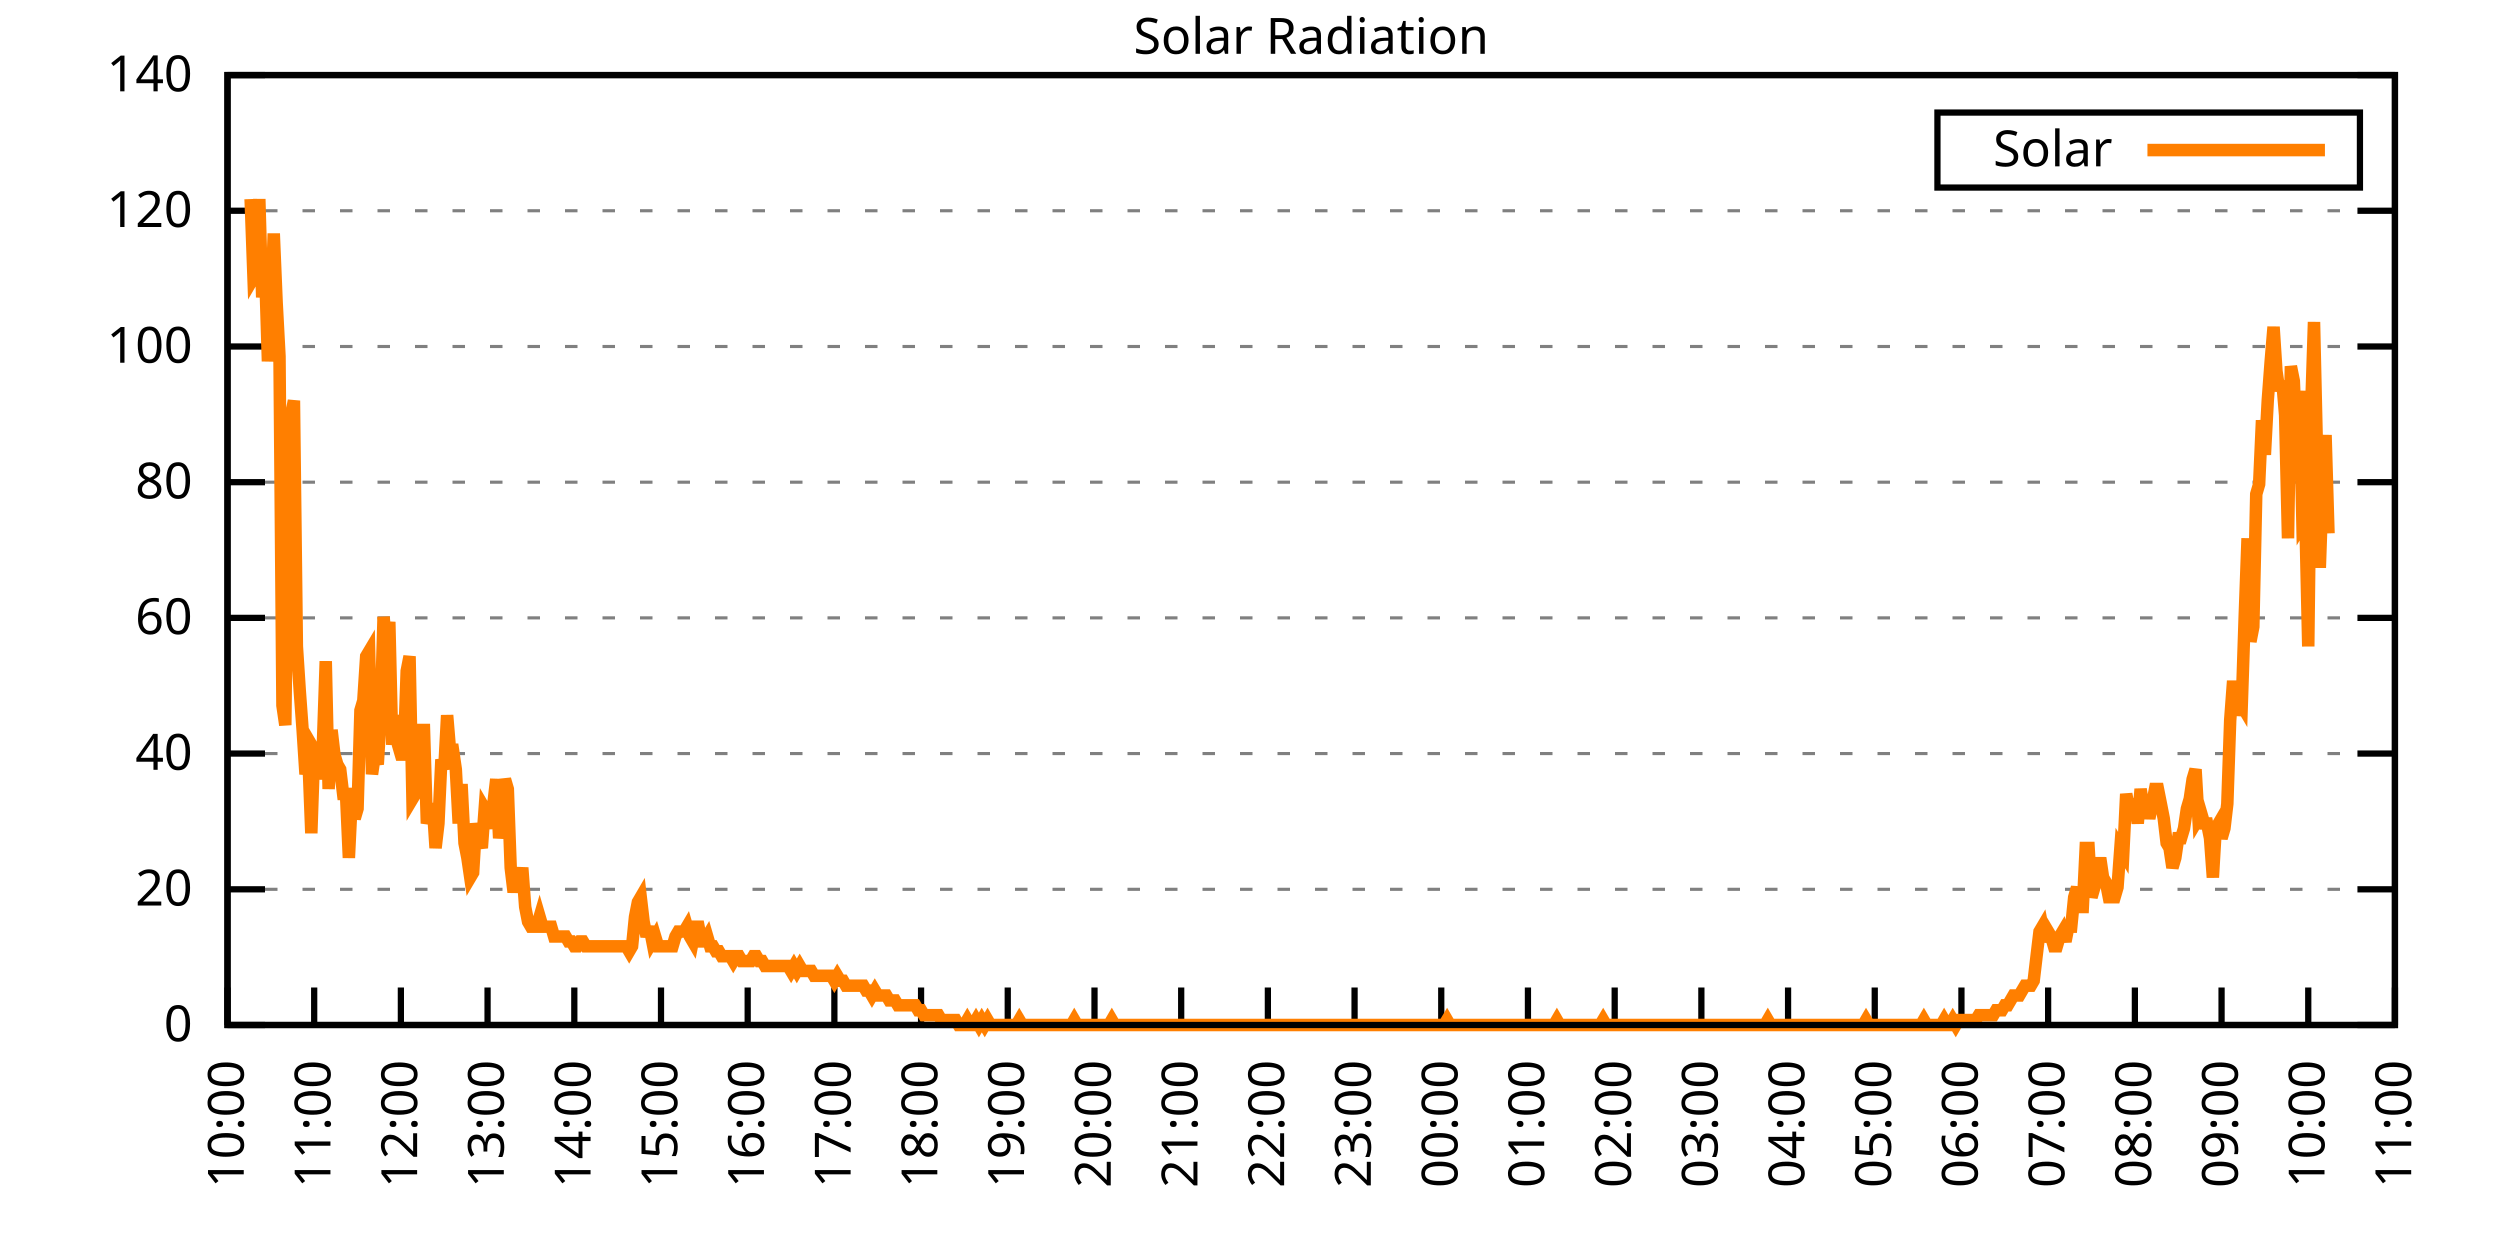
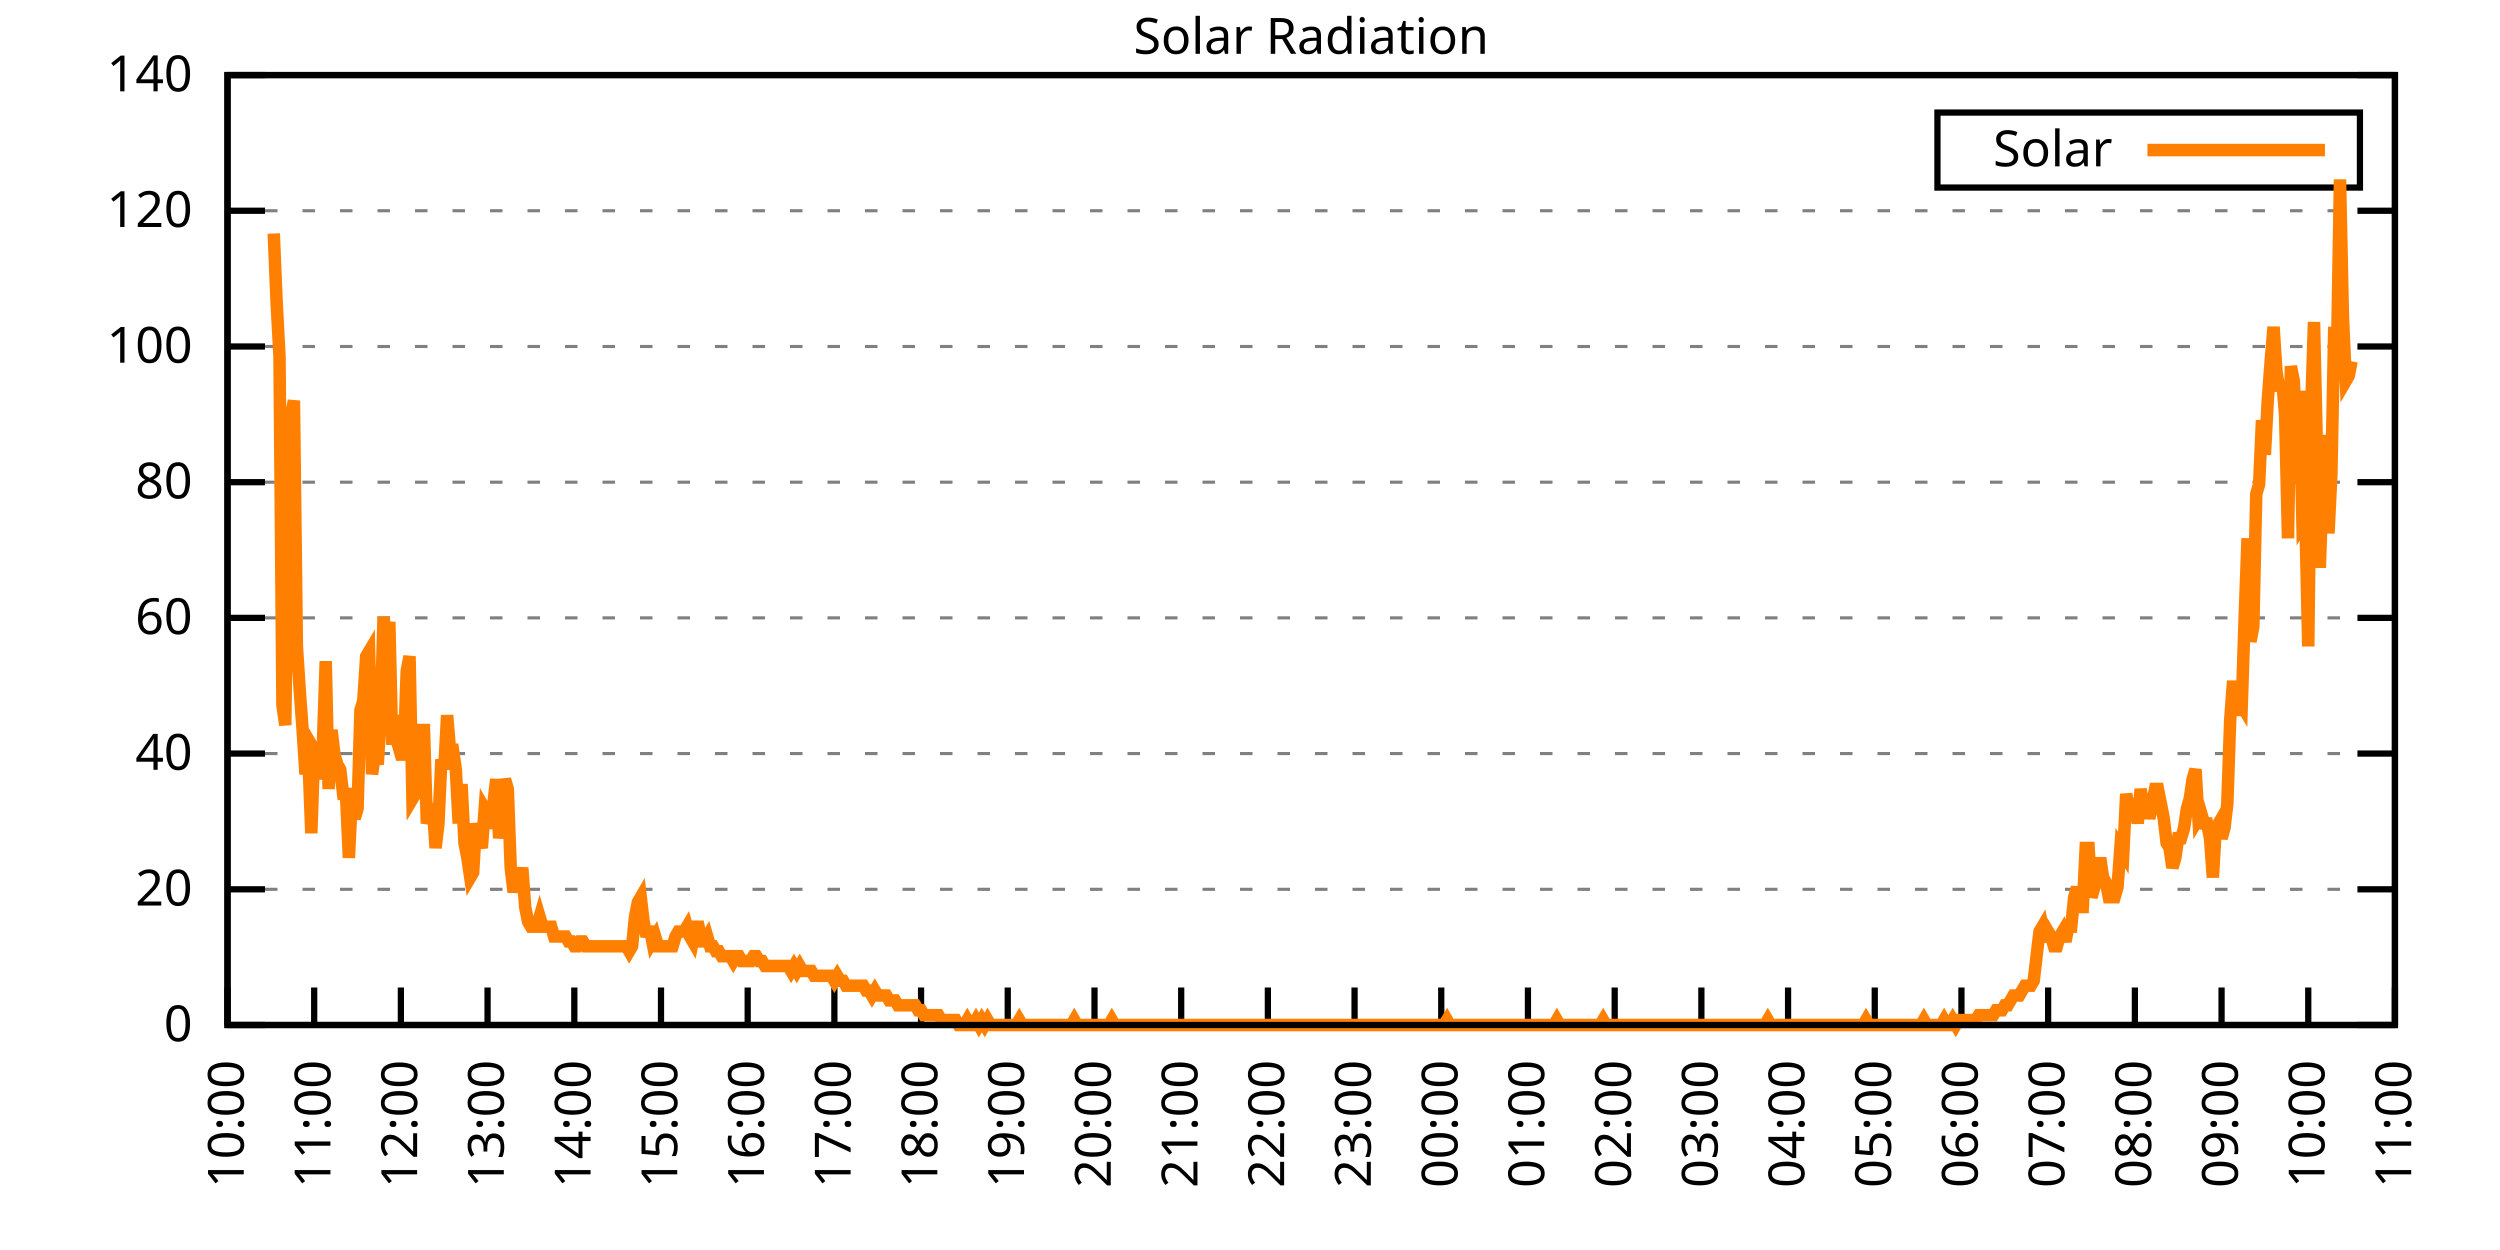
<svg xmlns="http://www.w3.org/2000/svg" xmlns:xlink="http://www.w3.org/1999/xlink" width="400" height="200" viewBox="0 0 400 200">
  <g id="gnuplot_canvas">
    <rect x="0" y="0" width="400" height="200" fill="none" />
    <defs>
      <circle id="gpDot" r="0.5" stroke-width="0.5" stroke="currentColor" />
      <path id="gpPt0" stroke-width="0.333" stroke="currentColor" d="M-1,0 h2 M0,-1 v2" />
      <path id="gpPt1" stroke-width="0.333" stroke="currentColor" d="M-1,-1 L1,1 M1,-1 L-1,1" />
      <path id="gpPt2" stroke-width="0.333" stroke="currentColor" d="M-1,0 L1,0 M0,-1 L0,1 M-1,-1 L1,1 M-1,1 L1,-1" />
      <rect id="gpPt3" stroke-width="0.333" stroke="currentColor" x="-1" y="-1" width="2" height="2" />
      <rect id="gpPt4" stroke-width="0.333" stroke="currentColor" fill="currentColor" x="-1" y="-1" width="2" height="2" />
      <circle id="gpPt5" stroke-width="0.333" stroke="currentColor" cx="0" cy="0" r="1" />
      <use xlink:href="#gpPt5" id="gpPt6" fill="currentColor" stroke="none" />
      <path id="gpPt7" stroke-width="0.333" stroke="currentColor" d="M0,-1.33 L-1.33,0.67 L1.33,0.67 z" />
      <use xlink:href="#gpPt7" id="gpPt8" fill="currentColor" stroke="none" />
      <use xlink:href="#gpPt7" id="gpPt9" stroke="currentColor" transform="rotate(180)" />
      <use xlink:href="#gpPt9" id="gpPt10" fill="currentColor" stroke="none" />
      <use xlink:href="#gpPt3" id="gpPt11" stroke="currentColor" transform="rotate(45)" />
      <use xlink:href="#gpPt11" id="gpPt12" fill="currentColor" stroke="none" />
      <path id="gpPt13" stroke-width="0.333" stroke="currentColor" d="M0,1.330 L1.265,0.411 L0.782,-1.067 L-0.782,-1.076 L-1.265,0.411 z" />
      <use xlink:href="#gpPt13" id="gpPt14" fill="currentColor" stroke="none" />
      <filter id="textbox" filterUnits="objectBoundingBox" x="0" y="0" height="1" width="1">
        <feFlood flood-color="white" flood-opacity="1" result="bgnd" />
        <feComposite in="SourceGraphic" in2="bgnd" operator="atop" />
      </filter>
      <filter id="greybox" filterUnits="objectBoundingBox" x="0" y="0" height="1" width="1">
        <feFlood flood-color="lightgrey" flood-opacity="1" result="grey" />
        <feComposite in="SourceGraphic" in2="grey" operator="atop" />
      </filter>
    </defs>
    <g fill="none" color="white" stroke="currentColor" stroke-width="1.00" stroke-linecap="butt" stroke-linejoin="miter">
</g>
    <g fill="none" color="black" stroke="currentColor" stroke-width="1.00" stroke-linecap="butt" stroke-linejoin="miter">
      <g stroke="none" shape-rendering="crispEdges">
        <polygon fill="rgb(255, 255, 255)" points="36.40,164.00 383.18,164.00 383.18,12.02 36.40,12.02 " />
      </g>
    </g>
    <g fill="none" color="black" stroke="currentColor" stroke-width="1.00" stroke-linecap="butt" stroke-linejoin="miter">
</g>
    <g fill="none" color="black" stroke="black" stroke-width="0.50" stroke-linecap="butt" stroke-linejoin="miter">
</g>
    <g fill="none" color="gray" stroke="currentColor" stroke-width="0.50" stroke-linecap="butt" stroke-linejoin="miter">
      <path stroke="gray" stroke-dasharray="2,4" class="gridline" d="M36.40,164.00 L383.19,164.00  " />
    </g>
    <g fill="none" color="gray" stroke="gray" stroke-width="1.00" stroke-linecap="butt" stroke-linejoin="miter">
</g>
    <g fill="none" color="black" stroke="currentColor" stroke-width="1.00" stroke-linecap="butt" stroke-linejoin="miter">
      <path stroke="black" d="M36.40,164.00 L42.40,164.00 M383.19,164.00 L377.19,164.00  " />
      <g transform="translate(30.80,166.60)" stroke="none" fill="black" font-family="Sans" font-size="8.00" text-anchor="end">
        <text>
          <tspan font-family="Sans"> 0</tspan>
        </text>
      </g>
    </g>
    <g fill="none" color="black" stroke="currentColor" stroke-width="1.00" stroke-linecap="butt" stroke-linejoin="miter">
</g>
    <g fill="none" color="black" stroke="black" stroke-width="0.50" stroke-linecap="butt" stroke-linejoin="miter">
</g>
    <g fill="none" color="gray" stroke="currentColor" stroke-width="0.50" stroke-linecap="butt" stroke-linejoin="miter">
      <path stroke="gray" stroke-dasharray="2,4" class="gridline" d="M36.40,142.29 L383.19,142.29  " />
    </g>
    <g fill="none" color="gray" stroke="gray" stroke-width="1.00" stroke-linecap="butt" stroke-linejoin="miter">
</g>
    <g fill="none" color="black" stroke="currentColor" stroke-width="1.00" stroke-linecap="butt" stroke-linejoin="miter">
      <path stroke="black" d="M36.40,142.29 L42.40,142.29 M383.19,142.29 L377.19,142.29  " />
      <g transform="translate(30.80,144.89)" stroke="none" fill="black" font-family="Sans" font-size="8.00" text-anchor="end">
        <text>
          <tspan font-family="Sans"> 20</tspan>
        </text>
      </g>
    </g>
    <g fill="none" color="black" stroke="currentColor" stroke-width="1.00" stroke-linecap="butt" stroke-linejoin="miter">
</g>
    <g fill="none" color="black" stroke="black" stroke-width="0.50" stroke-linecap="butt" stroke-linejoin="miter">
</g>
    <g fill="none" color="gray" stroke="currentColor" stroke-width="0.50" stroke-linecap="butt" stroke-linejoin="miter">
      <path stroke="gray" stroke-dasharray="2,4" class="gridline" d="M36.40,120.57 L383.19,120.57  " />
    </g>
    <g fill="none" color="gray" stroke="gray" stroke-width="1.00" stroke-linecap="butt" stroke-linejoin="miter">
</g>
    <g fill="none" color="black" stroke="currentColor" stroke-width="1.00" stroke-linecap="butt" stroke-linejoin="miter">
      <path stroke="black" d="M36.40,120.57 L42.40,120.57 M383.19,120.57 L377.19,120.57  " />
      <g transform="translate(30.80,123.17)" stroke="none" fill="black" font-family="Sans" font-size="8.00" text-anchor="end">
        <text>
          <tspan font-family="Sans"> 40</tspan>
        </text>
      </g>
    </g>
    <g fill="none" color="black" stroke="currentColor" stroke-width="1.00" stroke-linecap="butt" stroke-linejoin="miter">
</g>
    <g fill="none" color="black" stroke="black" stroke-width="0.50" stroke-linecap="butt" stroke-linejoin="miter">
</g>
    <g fill="none" color="gray" stroke="currentColor" stroke-width="0.50" stroke-linecap="butt" stroke-linejoin="miter">
      <path stroke="gray" stroke-dasharray="2,4" class="gridline" d="M36.40,98.86 L383.19,98.86  " />
    </g>
    <g fill="none" color="gray" stroke="gray" stroke-width="1.00" stroke-linecap="butt" stroke-linejoin="miter">
</g>
    <g fill="none" color="black" stroke="currentColor" stroke-width="1.00" stroke-linecap="butt" stroke-linejoin="miter">
      <path stroke="black" d="M36.40,98.86 L42.40,98.86 M383.19,98.86 L377.19,98.86  " />
      <g transform="translate(30.80,101.46)" stroke="none" fill="black" font-family="Sans" font-size="8.00" text-anchor="end">
        <text>
          <tspan font-family="Sans"> 60</tspan>
        </text>
      </g>
    </g>
    <g fill="none" color="black" stroke="currentColor" stroke-width="1.00" stroke-linecap="butt" stroke-linejoin="miter">
</g>
    <g fill="none" color="black" stroke="black" stroke-width="0.50" stroke-linecap="butt" stroke-linejoin="miter">
</g>
    <g fill="none" color="gray" stroke="currentColor" stroke-width="0.50" stroke-linecap="butt" stroke-linejoin="miter">
      <path stroke="gray" stroke-dasharray="2,4" class="gridline" d="M36.40,77.15 L383.19,77.15  " />
    </g>
    <g fill="none" color="gray" stroke="gray" stroke-width="1.00" stroke-linecap="butt" stroke-linejoin="miter">
</g>
    <g fill="none" color="black" stroke="currentColor" stroke-width="1.00" stroke-linecap="butt" stroke-linejoin="miter">
      <path stroke="black" d="M36.40,77.15 L42.40,77.15 M383.19,77.15 L377.19,77.15  " />
      <g transform="translate(30.80,79.75)" stroke="none" fill="black" font-family="Sans" font-size="8.00" text-anchor="end">
        <text>
          <tspan font-family="Sans"> 80</tspan>
        </text>
      </g>
    </g>
    <g fill="none" color="black" stroke="currentColor" stroke-width="1.00" stroke-linecap="butt" stroke-linejoin="miter">
</g>
    <g fill="none" color="black" stroke="black" stroke-width="0.50" stroke-linecap="butt" stroke-linejoin="miter">
</g>
    <g fill="none" color="gray" stroke="currentColor" stroke-width="0.50" stroke-linecap="butt" stroke-linejoin="miter">
      <path stroke="gray" stroke-dasharray="2,4" class="gridline" d="M36.40,55.44 L383.19,55.44  " />
    </g>
    <g fill="none" color="gray" stroke="gray" stroke-width="1.00" stroke-linecap="butt" stroke-linejoin="miter">
</g>
    <g fill="none" color="black" stroke="currentColor" stroke-width="1.00" stroke-linecap="butt" stroke-linejoin="miter">
      <path stroke="black" d="M36.40,55.44 L42.40,55.44 M383.19,55.44 L377.19,55.44  " />
      <g transform="translate(30.80,58.04)" stroke="none" fill="black" font-family="Sans" font-size="8.00" text-anchor="end">
        <text>
          <tspan font-family="Sans"> 100</tspan>
        </text>
      </g>
    </g>
    <g fill="none" color="black" stroke="currentColor" stroke-width="1.00" stroke-linecap="butt" stroke-linejoin="miter">
</g>
    <g fill="none" color="black" stroke="black" stroke-width="0.50" stroke-linecap="butt" stroke-linejoin="miter">
</g>
    <g fill="none" color="gray" stroke="currentColor" stroke-width="0.50" stroke-linecap="butt" stroke-linejoin="miter">
      <path stroke="gray" stroke-dasharray="2,4" class="gridline" d="M36.40,33.72 L383.19,33.72  " />
    </g>
    <g fill="none" color="gray" stroke="gray" stroke-width="1.00" stroke-linecap="butt" stroke-linejoin="miter">
</g>
    <g fill="none" color="black" stroke="currentColor" stroke-width="1.00" stroke-linecap="butt" stroke-linejoin="miter">
      <path stroke="black" d="M36.40,33.72 L42.40,33.72 M383.19,33.72 L377.19,33.72  " />
      <g transform="translate(30.80,36.32)" stroke="none" fill="black" font-family="Sans" font-size="8.00" text-anchor="end">
        <text>
          <tspan font-family="Sans"> 120</tspan>
        </text>
      </g>
    </g>
    <g fill="none" color="black" stroke="currentColor" stroke-width="1.00" stroke-linecap="butt" stroke-linejoin="miter">
</g>
    <g fill="none" color="black" stroke="black" stroke-width="0.50" stroke-linecap="butt" stroke-linejoin="miter">
</g>
    <g fill="none" color="gray" stroke="currentColor" stroke-width="0.50" stroke-linecap="butt" stroke-linejoin="miter">
      <path stroke="gray" stroke-dasharray="2,4" class="gridline" d="M36.40,12.01 L383.19,12.01  " />
    </g>
    <g fill="none" color="gray" stroke="gray" stroke-width="1.00" stroke-linecap="butt" stroke-linejoin="miter">
</g>
    <g fill="none" color="black" stroke="currentColor" stroke-width="1.00" stroke-linecap="butt" stroke-linejoin="miter">
      <path stroke="black" d="M36.40,12.01 L42.40,12.01 M383.19,12.01 L377.19,12.01  " />
      <g transform="translate(30.80,14.61)" stroke="none" fill="black" font-family="Sans" font-size="8.00" text-anchor="end">
        <text>
          <tspan font-family="Sans"> 140</tspan>
        </text>
      </g>
    </g>
    <g fill="none" color="black" stroke="currentColor" stroke-width="1.00" stroke-linecap="butt" stroke-linejoin="miter">
      <path stroke="black" d="M36.40,164.00 L36.40,158.00  " />
      <g transform="translate(39.00,169.60) rotate(270.00)" stroke="none" fill="black" font-family="Sans" font-size="8.00" text-anchor="end">
        <text>
          <tspan font-family="Sans">10:00</tspan>
        </text>
      </g>
    </g>
    <g fill="none" color="black" stroke="currentColor" stroke-width="1.00" stroke-linecap="butt" stroke-linejoin="miter">
      <path stroke="black" d="M50.27,164.00 L50.27,158.00  " />
      <g transform="translate(52.87,169.60) rotate(270.00)" stroke="none" fill="black" font-family="Sans" font-size="8.00" text-anchor="end">
        <text>
          <tspan font-family="Sans">11:00</tspan>
        </text>
      </g>
    </g>
    <g fill="none" color="black" stroke="currentColor" stroke-width="1.00" stroke-linecap="butt" stroke-linejoin="miter">
      <path stroke="black" d="M64.14,164.00 L64.14,158.00  " />
      <g transform="translate(66.74,169.60) rotate(270.00)" stroke="none" fill="black" font-family="Sans" font-size="8.00" text-anchor="end">
        <text>
          <tspan font-family="Sans">12:00</tspan>
        </text>
      </g>
    </g>
    <g fill="none" color="black" stroke="currentColor" stroke-width="1.00" stroke-linecap="butt" stroke-linejoin="miter">
      <path stroke="black" d="M78.01,164.00 L78.01,158.00  " />
      <g transform="translate(80.61,169.60) rotate(270.00)" stroke="none" fill="black" font-family="Sans" font-size="8.00" text-anchor="end">
        <text>
          <tspan font-family="Sans">13:00</tspan>
        </text>
      </g>
    </g>
    <g fill="none" color="black" stroke="currentColor" stroke-width="1.00" stroke-linecap="butt" stroke-linejoin="miter">
      <path stroke="black" d="M91.89,164.00 L91.89,158.00  " />
      <g transform="translate(94.49,169.60) rotate(270.00)" stroke="none" fill="black" font-family="Sans" font-size="8.00" text-anchor="end">
        <text>
          <tspan font-family="Sans">14:00</tspan>
        </text>
      </g>
    </g>
    <g fill="none" color="black" stroke="currentColor" stroke-width="1.00" stroke-linecap="butt" stroke-linejoin="miter">
      <path stroke="black" d="M105.76,164.00 L105.76,158.00  " />
      <g transform="translate(108.36,169.60) rotate(270.00)" stroke="none" fill="black" font-family="Sans" font-size="8.00" text-anchor="end">
        <text>
          <tspan font-family="Sans">15:00</tspan>
        </text>
      </g>
    </g>
    <g fill="none" color="black" stroke="currentColor" stroke-width="1.00" stroke-linecap="butt" stroke-linejoin="miter">
      <path stroke="black" d="M119.63,164.00 L119.63,158.00  " />
      <g transform="translate(122.23,169.60) rotate(270.00)" stroke="none" fill="black" font-family="Sans" font-size="8.00" text-anchor="end">
        <text>
          <tspan font-family="Sans">16:00</tspan>
        </text>
      </g>
    </g>
    <g fill="none" color="black" stroke="currentColor" stroke-width="1.00" stroke-linecap="butt" stroke-linejoin="miter">
      <path stroke="black" d="M133.50,164.00 L133.50,158.00  " />
      <g transform="translate(136.10,169.60) rotate(270.00)" stroke="none" fill="black" font-family="Sans" font-size="8.00" text-anchor="end">
        <text>
          <tspan font-family="Sans">17:00</tspan>
        </text>
      </g>
    </g>
    <g fill="none" color="black" stroke="currentColor" stroke-width="1.00" stroke-linecap="butt" stroke-linejoin="miter">
      <path stroke="black" d="M147.37,164.00 L147.37,158.00  " />
      <g transform="translate(149.97,169.60) rotate(270.00)" stroke="none" fill="black" font-family="Sans" font-size="8.00" text-anchor="end">
        <text>
          <tspan font-family="Sans">18:00</tspan>
        </text>
      </g>
    </g>
    <g fill="none" color="black" stroke="currentColor" stroke-width="1.00" stroke-linecap="butt" stroke-linejoin="miter">
      <path stroke="black" d="M161.24,164.00 L161.24,158.00  " />
      <g transform="translate(163.84,169.60) rotate(270.00)" stroke="none" fill="black" font-family="Sans" font-size="8.00" text-anchor="end">
        <text>
          <tspan font-family="Sans">19:00</tspan>
        </text>
      </g>
    </g>
    <g fill="none" color="black" stroke="currentColor" stroke-width="1.00" stroke-linecap="butt" stroke-linejoin="miter">
      <path stroke="black" d="M175.12,164.00 L175.12,158.00  " />
      <g transform="translate(177.72,169.60) rotate(270.00)" stroke="none" fill="black" font-family="Sans" font-size="8.00" text-anchor="end">
        <text>
          <tspan font-family="Sans">20:00</tspan>
        </text>
      </g>
    </g>
    <g fill="none" color="black" stroke="currentColor" stroke-width="1.00" stroke-linecap="butt" stroke-linejoin="miter">
      <path stroke="black" d="M188.99,164.00 L188.99,158.00  " />
      <g transform="translate(191.59,169.60) rotate(270.00)" stroke="none" fill="black" font-family="Sans" font-size="8.00" text-anchor="end">
        <text>
          <tspan font-family="Sans">21:00</tspan>
        </text>
      </g>
    </g>
    <g fill="none" color="black" stroke="currentColor" stroke-width="1.00" stroke-linecap="butt" stroke-linejoin="miter">
      <path stroke="black" d="M202.86,164.00 L202.86,158.00  " />
      <g transform="translate(205.46,169.60) rotate(270.00)" stroke="none" fill="black" font-family="Sans" font-size="8.00" text-anchor="end">
        <text>
          <tspan font-family="Sans">22:00</tspan>
        </text>
      </g>
    </g>
    <g fill="none" color="black" stroke="currentColor" stroke-width="1.00" stroke-linecap="butt" stroke-linejoin="miter">
      <path stroke="black" d="M216.73,164.00 L216.73,158.00  " />
      <g transform="translate(219.33,169.60) rotate(270.00)" stroke="none" fill="black" font-family="Sans" font-size="8.00" text-anchor="end">
        <text>
          <tspan font-family="Sans">23:00</tspan>
        </text>
      </g>
    </g>
    <g fill="none" color="black" stroke="currentColor" stroke-width="1.00" stroke-linecap="butt" stroke-linejoin="miter">
      <path stroke="black" d="M230.60,164.00 L230.60,158.00  " />
      <g transform="translate(233.20,169.60) rotate(270.00)" stroke="none" fill="black" font-family="Sans" font-size="8.00" text-anchor="end">
        <text>
          <tspan font-family="Sans">00:00</tspan>
        </text>
      </g>
    </g>
    <g fill="none" color="black" stroke="currentColor" stroke-width="1.00" stroke-linecap="butt" stroke-linejoin="miter">
      <path stroke="black" d="M244.47,164.00 L244.47,158.00  " />
      <g transform="translate(247.07,169.60) rotate(270.00)" stroke="none" fill="black" font-family="Sans" font-size="8.00" text-anchor="end">
        <text>
          <tspan font-family="Sans">01:00</tspan>
        </text>
      </g>
    </g>
    <g fill="none" color="black" stroke="currentColor" stroke-width="1.00" stroke-linecap="butt" stroke-linejoin="miter">
      <path stroke="black" d="M258.35,164.00 L258.35,158.00  " />
      <g transform="translate(260.95,169.60) rotate(270.00)" stroke="none" fill="black" font-family="Sans" font-size="8.00" text-anchor="end">
        <text>
          <tspan font-family="Sans">02:00</tspan>
        </text>
      </g>
    </g>
    <g fill="none" color="black" stroke="currentColor" stroke-width="1.00" stroke-linecap="butt" stroke-linejoin="miter">
      <path stroke="black" d="M272.22,164.00 L272.22,158.00  " />
      <g transform="translate(274.82,169.60) rotate(270.00)" stroke="none" fill="black" font-family="Sans" font-size="8.00" text-anchor="end">
        <text>
          <tspan font-family="Sans">03:00</tspan>
        </text>
      </g>
    </g>
    <g fill="none" color="black" stroke="currentColor" stroke-width="1.00" stroke-linecap="butt" stroke-linejoin="miter">
      <path stroke="black" d="M286.09,164.00 L286.09,158.00  " />
      <g transform="translate(288.69,169.60) rotate(270.00)" stroke="none" fill="black" font-family="Sans" font-size="8.00" text-anchor="end">
        <text>
          <tspan font-family="Sans">04:00</tspan>
        </text>
      </g>
    </g>
    <g fill="none" color="black" stroke="currentColor" stroke-width="1.00" stroke-linecap="butt" stroke-linejoin="miter">
      <path stroke="black" d="M299.96,164.00 L299.96,158.00  " />
      <g transform="translate(302.56,169.60) rotate(270.00)" stroke="none" fill="black" font-family="Sans" font-size="8.00" text-anchor="end">
        <text>
          <tspan font-family="Sans">05:00</tspan>
        </text>
      </g>
    </g>
    <g fill="none" color="black" stroke="currentColor" stroke-width="1.00" stroke-linecap="butt" stroke-linejoin="miter">
      <path stroke="black" d="M313.83,164.00 L313.83,158.00  " />
      <g transform="translate(316.43,169.60) rotate(270.00)" stroke="none" fill="black" font-family="Sans" font-size="8.00" text-anchor="end">
        <text>
          <tspan font-family="Sans">06:00</tspan>
        </text>
      </g>
    </g>
    <g fill="none" color="black" stroke="currentColor" stroke-width="1.00" stroke-linecap="butt" stroke-linejoin="miter">
      <path stroke="black" d="M327.70,164.00 L327.70,158.00  " />
      <g transform="translate(330.30,169.60) rotate(270.00)" stroke="none" fill="black" font-family="Sans" font-size="8.00" text-anchor="end">
        <text>
          <tspan font-family="Sans">07:00</tspan>
        </text>
      </g>
    </g>
    <g fill="none" color="black" stroke="currentColor" stroke-width="1.00" stroke-linecap="butt" stroke-linejoin="miter">
      <path stroke="black" d="M341.58,164.00 L341.58,158.00  " />
      <g transform="translate(344.18,169.60) rotate(270.00)" stroke="none" fill="black" font-family="Sans" font-size="8.00" text-anchor="end">
        <text>
          <tspan font-family="Sans">08:00</tspan>
        </text>
      </g>
    </g>
    <g fill="none" color="black" stroke="currentColor" stroke-width="1.00" stroke-linecap="butt" stroke-linejoin="miter">
      <path stroke="black" d="M355.45,164.00 L355.45,158.00  " />
      <g transform="translate(358.05,169.60) rotate(270.00)" stroke="none" fill="black" font-family="Sans" font-size="8.00" text-anchor="end">
        <text>
          <tspan font-family="Sans">09:00</tspan>
        </text>
      </g>
    </g>
    <g fill="none" color="black" stroke="currentColor" stroke-width="1.00" stroke-linecap="butt" stroke-linejoin="miter">
      <path stroke="black" d="M369.32,164.00 L369.32,158.00  " />
      <g transform="translate(371.92,169.60) rotate(270.00)" stroke="none" fill="black" font-family="Sans" font-size="8.00" text-anchor="end">
        <text>
          <tspan font-family="Sans">10:00</tspan>
        </text>
      </g>
    </g>
    <g fill="none" color="black" stroke="currentColor" stroke-width="1.00" stroke-linecap="butt" stroke-linejoin="miter">
      <path stroke="black" d="M383.19,164.00 L383.19,158.00  " />
      <g transform="translate(385.79,169.60) rotate(270.00)" stroke="none" fill="black" font-family="Sans" font-size="8.00" text-anchor="end">
        <text>
          <tspan font-family="Sans">11:00</tspan>
        </text>
      </g>
    </g>
    <g fill="none" color="black" stroke="currentColor" stroke-width="1.00" stroke-linecap="butt" stroke-linejoin="miter">
</g>
    <g fill="none" color="black" stroke="currentColor" stroke-width="1.00" stroke-linecap="butt" stroke-linejoin="miter">
      <path stroke="black" d="M36.40,12.01 L36.40,164.00 L383.19,164.00 L383.19,12.01 L36.40,12.01 Z  " />
    </g>
    <g fill="none" color="black" stroke="currentColor" stroke-width="1.00" stroke-linecap="butt" stroke-linejoin="miter">
</g>
    <g fill="none" color="black" stroke="currentColor" stroke-width="1.00" stroke-linecap="butt" stroke-linejoin="miter">
      <path stroke="black" d="M309.99,30.01 L309.99,18.01 L377.59,18.01 L377.59,30.01 L309.99,30.01 Z  " />
    </g>
    <g id="Solar_Radiation_plot_1">
      <g fill="none" color="white" stroke="black" stroke-width="2.00" stroke-linecap="butt" stroke-linejoin="miter">
</g>
      <g fill="none" color="black" stroke="currentColor" stroke-width="2.00" stroke-linecap="butt" stroke-linejoin="miter">
        <g transform="translate(337.99,26.61)" stroke="none" fill="black" font-family="Sans" font-size="8.00" text-anchor="end">
          <text>
            <tspan font-family="Sans">Solar</tspan>
          </text>
        </g>
      </g>
      <g fill="none" color="black" stroke="currentColor" stroke-width="2.00" stroke-linecap="butt" stroke-linejoin="miter">
-         <path stroke="rgb(255, 127,   0)" d="M343.59,24.01 L371.99,24.01 M40.10,31.85 L40.56,44.44 L41.02,43.65 L41.49,31.85 L41.95,47.58 L42.41,42.87   L42.87,57.81 L43.34,50.73 L43.80,37.36 L44.26,48.37 L44.72,57.02 L45.19,112.87 L45.65,116.02 L46.11,75.90   L46.57,66.46 L47.03,64.10 L47.50,103.43 L47.96,110.51 L48.42,116.80 L48.88,123.88 L49.35,121.52 L49.81,133.32   L50.27,119.95 L50.73,120.74 L51.20,124.67 L51.66,119.16 L52.12,105.79 L52.58,126.24 L53.05,116.80 L53.51,120.74   L53.97,122.31 L54.43,123.10 L54.90,127.03 L55.36,127.03 L55.82,137.26 L56.28,127.82 L56.75,130.96 L57.21,129.39   L57.67,113.66 L58.13,112.09 L58.59,105.01 L59.06,104.22 L59.52,123.88 L59.98,120.74 L60.44,122.31 L60.91,114.44   L61.37,98.71 L61.83,103.43 L62.29,99.50 L62.76,119.16 L63.22,114.44 L63.68,119.16 L64.14,120.74 L64.61,120.74   L65.07,107.37 L65.53,105.01 L65.99,127.82 L66.46,127.03 L66.92,116.80 L67.38,116.80 L67.84,116.80 L68.30,131.75   L68.77,130.18 L69.23,128.60 L69.69,135.68 L70.15,131.75 L70.62,121.52 L71.08,123.10 L71.54,114.44 L72.00,119.95   L72.47,119.95 L72.93,123.10 L73.39,131.75 L73.85,125.46 L74.32,134.90 L74.78,137.26 L75.24,140.40 L75.70,139.62   L76.17,131.75 L76.63,134.11 L77.09,135.68 L77.55,129.39 L78.01,130.18 L78.48,132.54 L78.94,128.60 L79.40,124.67   L79.86,134.11 L80.33,130.96 L80.79,124.67 L81.25,126.24 L81.71,138.83 L82.18,142.76 L82.64,139.62 L83.10,141.98   L83.56,138.83 L84.03,145.12 L84.49,147.48 L84.95,148.27 L85.41,148.27 L85.88,148.27 L86.34,146.70 L86.80,148.27   L87.26,148.27 L87.72,148.27 L88.19,148.27 L88.65,149.84 L89.11,149.84 L89.57,149.84 L90.04,149.84 L90.50,149.84   L90.96,150.63 L91.42,150.63 L91.89,151.41 L92.35,151.41 L92.81,150.63 L93.27,150.63 L93.74,151.41 L94.20,151.41   L94.66,151.41 L95.12,151.41 L95.59,151.41 L96.05,151.41 L96.51,151.41 L96.97,151.41 L97.44,151.41 L97.90,151.41   L98.36,151.41 L98.82,151.41 L99.28,151.41 L99.75,151.41 L100.21,151.41 L100.67,152.20 L101.13,151.41 L101.60,146.70   L102.06,144.34 L102.52,143.55 L102.98,147.48 L103.45,149.84 L103.91,148.27 L104.37,150.63 L104.83,149.84 L105.30,151.41   L105.76,151.41 L106.22,151.41 L106.68,151.41 L107.15,151.41 L107.61,151.41 L108.07,149.84 L108.53,149.05 L108.99,149.05   L109.46,149.05 L109.92,148.27 L110.38,149.84 L110.84,150.63 L111.31,148.27 L111.77,148.27 L112.23,150.63 L112.69,150.63   L113.16,149.84 L113.62,151.41 L114.08,151.41 L114.54,152.20 L115.01,152.20 L115.47,152.99 L115.93,152.99 L116.39,152.99   L116.86,152.99 L117.32,153.77 L117.78,152.99 L118.24,152.99 L118.70,153.77 L119.17,153.77 L119.63,153.77 L120.09,153.77   L120.55,152.99 L121.02,152.99 L121.48,153.77 L121.94,153.77 L122.40,154.56 L122.87,154.56 L123.33,154.56 L123.79,154.56   L124.25,154.56 L124.72,154.56 L125.18,154.56 L125.64,154.56 L126.10,154.56 L126.57,155.35 L127.03,154.56 L127.49,155.35   L127.95,154.56 L128.41,155.35 L128.88,155.35 L129.34,155.35 L129.80,155.35 L130.26,156.13 L130.73,156.13 L131.19,156.13   L131.65,156.13 L132.11,156.13 L132.58,156.13 L133.04,156.13 L133.50,156.92 L133.96,156.13 L134.43,156.92 L134.89,156.92   L135.35,157.71 L135.81,157.71 L136.28,157.71 L136.74,157.71 L137.20,157.71 L137.66,157.71 L138.13,157.71 L138.59,158.49   L139.05,158.49 L139.51,159.28 L139.97,158.49 L140.44,159.28 L140.90,159.28 L141.36,159.28 L141.82,159.28 L142.29,160.07   L142.75,160.07 L143.21,160.07 L143.67,160.85 L144.14,160.85 L144.60,160.85 L145.06,160.85 L145.52,160.85 L145.99,160.85   L146.45,160.85 L146.91,161.64 L147.37,161.64 L147.84,162.43 L148.30,162.43 L148.76,162.43 L149.22,162.43 L149.68,162.43   L150.15,162.43 L150.61,163.21 L151.07,163.21 L151.53,163.21 L152.00,163.21 L152.46,163.21 L152.92,163.21 L153.38,164.00   L153.85,164.00 L154.31,164.00 L154.77,163.21 L155.23,164.00 L155.70,164.00 L156.16,163.21 L156.62,164.00 L157.08,163.21   L157.55,164.00 L158.01,163.21 L158.47,164.00 L158.93,164.00 L159.39,164.00 L159.86,164.00 L160.32,164.00 L160.78,164.00   L161.24,164.00 L161.71,164.00 L162.17,164.00 L162.63,164.00 L163.09,163.21 L163.56,164.00 L164.02,164.00 L164.48,164.00   L164.94,164.00 L165.41,164.00 L165.87,164.00 L166.33,164.00 L166.79,164.00 L167.26,164.00 L167.72,164.00 L168.18,164.00   L168.64,164.00 L169.10,164.00 L169.57,164.00 L170.03,164.00 L170.49,164.00 L170.95,164.00 L171.42,164.00 L171.88,163.21   L172.34,164.00 L172.80,164.00 L173.27,164.00 L173.73,164.00 L174.19,164.00 L174.65,164.00 L175.12,164.00 L175.58,164.00   L176.04,164.00 L176.50,164.00 L176.97,164.00 L177.43,164.00 L177.89,163.21 L178.35,164.00 L178.82,164.00 L179.28,164.00   L179.74,164.00 L180.20,164.00 L180.66,164.00 L181.13,164.00 L181.59,164.00 L182.05,164.00 L182.51,164.00 L182.98,164.00   L183.44,164.00 L183.90,164.00 L184.36,164.00 L184.83,164.00 L185.29,164.00 L185.75,164.00 L186.21,164.00 L186.68,164.00   L187.14,164.00 L187.60,164.00 L188.06,164.00 L188.53,164.00 L188.99,164.00 L189.45,164.00 L189.91,164.00 L190.37,164.00   L190.84,164.00 L191.30,164.00 L191.76,164.00 L192.22,164.00 L192.69,164.00 L193.15,164.00 L193.61,164.00 L194.07,164.00   L194.54,164.00 L195.00,164.00 L195.46,164.00 L195.92,164.00 L196.39,164.00 L196.85,164.00 L197.31,164.00 L197.77,164.00   L198.24,164.00 L198.70,164.00 L199.16,164.00 L199.62,164.00 L200.08,164.00 L200.55,164.00 L201.01,164.00 L201.47,164.00   L201.93,164.00 L202.40,164.00 L202.86,164.00 L203.32,164.00 L203.78,164.00 L204.25,164.00 L204.71,164.00 L205.17,164.00   L205.63,164.00 L206.10,164.00 L206.56,164.00 L207.02,164.00 L207.48,164.00 L207.95,164.00 L208.41,164.00 L208.87,164.00   L209.33,164.00 L209.80,164.00 L210.26,164.00 L210.72,164.00 L211.18,164.00 L211.64,164.00 L212.11,164.00 L212.57,164.00   L213.03,164.00 L213.49,164.00 L213.96,164.00 L214.42,164.00 L214.88,164.00 L215.34,164.00 L215.81,164.00 L216.27,164.00   L216.73,164.00 L217.19,164.00 L217.66,164.00 L218.12,164.00 L218.58,164.00 L219.04,164.00 L219.51,164.00 L219.97,164.00   L220.43,164.00 L220.89,164.00 L221.35,164.00 L221.82,164.00 L222.28,164.00 L222.74,164.00 L223.20,164.00 L223.67,164.00   L224.13,164.00 L224.59,164.00 L225.05,164.00 L225.52,164.00 L225.98,164.00 L226.44,164.00 L226.90,164.00 L227.37,164.00   L227.83,164.00 L228.29,164.00 L228.75,164.00 L229.22,164.00 L229.68,164.00 L230.14,164.00 L230.60,164.00 L231.06,164.00   L231.53,163.21 L231.99,164.00 L232.45,164.00 L232.91,164.00 L233.38,164.00 L233.84,164.00 L234.30,164.00 L234.76,164.00   L235.23,164.00 L235.69,164.00 L236.15,164.00 L236.61,164.00 L237.08,164.00 L237.54,164.00 L238.00,164.00 L238.46,164.00   L238.93,164.00 L239.39,164.00 L239.85,164.00 L240.31,164.00 L240.77,164.00 L241.24,164.00 L241.70,164.00 L242.16,164.00   L242.62,164.00 L243.09,164.00 L243.55,164.00 L244.01,164.00 L244.47,164.00 L244.94,164.00 L245.40,164.00 L245.86,164.00   L246.32,164.00 L246.79,164.00 L247.25,164.00 L247.71,164.00 L248.17,164.00 L248.64,164.00 L249.10,163.21 L249.56,164.00   L250.02,164.00 L250.49,164.00 L250.95,164.00 L251.41,164.00 L251.87,164.00 L252.33,164.00 L252.80,164.00 L253.26,164.00   L253.72,164.00 L254.18,164.00 L254.65,164.00 L255.11,164.00 L255.57,164.00 L256.03,164.00 L256.50,163.21 L256.96,164.00   L257.42,164.00 L257.88,164.00 L258.35,164.00 L258.81,164.00 L259.27,164.00 L259.73,164.00 L260.20,164.00 L260.66,164.00   L261.12,164.00 L261.58,164.00 L262.04,164.00 L262.51,164.00 L262.97,164.00 L263.43,164.00 L263.89,164.00 L264.36,164.00   L264.82,164.00 L265.28,164.00 L265.74,164.00 L266.21,164.00 L266.67,164.00 L267.13,164.00 L267.59,164.00 L268.06,164.00   L268.52,164.00 L268.98,164.00 L269.44,164.00 L269.91,164.00 L270.37,164.00 L270.83,164.00 L271.29,164.00 L271.75,164.00   L272.22,164.00 L272.68,164.00 L273.14,164.00 L273.60,164.00 L274.07,164.00 L274.53,164.00 L274.99,164.00 L275.45,164.00   L275.92,164.00 L276.38,164.00 L276.84,164.00 L277.30,164.00 L277.77,164.00 L278.23,164.00 L278.69,164.00 L279.15,164.00   L279.62,164.00 L280.08,164.00 L280.54,164.00 L281.00,164.00 L281.46,164.00 L281.93,164.00 L282.39,164.00 L282.85,163.21   L283.31,164.00 L283.78,164.00 L284.24,164.00 L284.70,164.00 L285.16,164.00 L285.63,164.00 L286.09,164.00 L286.55,164.00   L287.01,164.00 L287.48,164.00 L287.94,164.00 L288.40,164.00 L288.86,164.00 L289.33,164.00 L289.79,164.00 L290.25,164.00   L290.71,164.00 L291.18,164.00 L291.64,164.00 L292.10,164.00 L292.56,164.00 L293.02,164.00 L293.49,164.00 L293.95,164.00   L294.41,164.00 L294.87,164.00 L295.34,164.00 L295.80,164.00 L296.26,164.00 L296.72,164.00 L297.19,164.00 L297.65,164.00   L298.11,164.00 L298.57,163.21 L299.04,164.00 L299.50,164.00 L299.96,164.00 L300.42,164.00 L300.89,164.00 L301.35,164.00   L301.81,164.00 L302.27,164.00 L302.73,164.00 L303.20,164.00 L303.66,164.00 L304.12,164.00 L304.58,164.00 L305.05,164.00   L305.51,164.00 L305.97,164.00 L306.43,164.00 L306.90,164.00 L307.36,164.00 L307.82,163.21 L308.28,164.00 L308.75,164.00   L309.21,164.00 L309.67,164.00 L310.13,164.00 L310.60,164.00 L311.06,163.21 L311.52,164.00 L311.98,164.00 L312.44,163.21   L312.91,164.00 L313.37,163.21 L313.83,163.21 L314.29,163.21 L314.76,163.21 L315.22,163.21 L315.68,163.21 L316.14,163.21   L316.61,162.43 L317.07,162.43 L317.53,162.43 L317.99,162.43 L318.46,162.43 L318.92,162.43 L319.38,161.64 L319.84,161.64   L320.31,161.64 L320.77,160.85 L321.23,160.85 L321.69,160.07 L322.15,159.28 L322.62,159.28 L323.08,159.28 L323.54,158.49   L324.00,157.71 L324.47,157.71 L324.93,157.71 L325.39,156.92 L325.85,152.99 L326.32,149.05 L326.78,148.27 L327.24,150.63   L327.70,149.05 L328.17,149.84 L328.63,151.41 L329.09,151.41 L329.55,149.84 L330.02,149.05 L330.48,150.63 L330.94,148.27   L331.40,148.27 L331.87,143.55 L332.33,141.98 L332.79,145.12 L333.25,145.12 L333.71,135.68 L334.18,135.68 L334.64,143.55   L335.10,141.98 L335.56,140.40 L336.03,137.26 L336.49,140.40 L336.95,141.19 L337.41,143.55 L337.88,143.55 L338.34,143.55   L338.80,141.98 L339.26,135.68 L339.73,136.47 L340.19,127.03 L340.65,129.39 L341.11,130.96 L341.58,127.82 L342.04,131.75   L342.50,126.24 L342.96,129.39 L343.42,127.82 L343.89,130.96 L344.35,128.60 L344.81,126.24 L345.27,126.24 L345.74,128.60   L346.20,130.96 L346.66,134.90 L347.12,135.68 L347.59,138.83 L348.05,137.26 L348.51,134.11 L348.97,134.11 L349.44,132.54   L349.90,129.39 L350.36,127.82 L350.82,124.67 L351.29,123.10 L351.75,130.96 L352.21,130.18 L352.67,131.75 L353.13,131.75   L353.60,134.11 L354.06,140.40 L354.52,132.54 L354.98,131.75 L355.45,134.11 L355.91,132.54 L356.37,128.60 L356.83,115.23   L357.30,108.94 L357.76,114.44 L358.22,112.09 L358.68,112.87 L359.15,98.71 L359.61,86.13 L360.07,102.65 L360.53,100.29   L361.00,79.05 L361.46,77.48 L361.92,67.25 L362.38,72.76 L362.84,64.10 L363.31,57.81 L363.77,52.30 L364.23,59.38   L364.69,62.53 L365.16,60.96 L365.62,66.46 L366.08,86.13 L366.54,58.60 L367.01,60.96 L367.47,71.97 L367.93,62.53   L368.39,83.77 L368.86,82.98 L369.32,103.43 L369.78,65.68 L370.24,51.52 L370.71,71.97 L371.17,90.85 L371.63,77.48   L372.09,69.61 L372.56,85.34  " />
+         <path stroke="rgb(255, 127,   0)" d="M343.59,24.01 L371.99,24.01 M43.80,37.36 L44.26,48.37 L44.72,57.02 L45.19,112.87 L45.65,116.02 L46.11,75.90   L46.57,66.46 L47.03,64.10 L47.50,103.43 L47.96,110.51 L48.42,116.80 L48.88,123.88 L49.35,121.52 L49.81,133.32   L50.27,119.95 L50.73,120.74 L51.20,124.67 L51.66,119.16 L52.12,105.79 L52.58,126.24 L53.05,116.80 L53.51,120.74   L53.97,122.31 L54.43,123.10 L54.90,127.03 L55.36,127.03 L55.82,137.26 L56.28,127.82 L56.75,130.96 L57.21,129.39   L57.67,113.66 L58.13,112.09 L58.59,105.01 L59.06,104.22 L59.52,123.88 L59.98,120.74 L60.44,122.31 L60.91,114.44   L61.37,98.71 L61.83,103.43 L62.29,99.50 L62.76,119.16 L63.22,114.44 L63.68,119.16 L64.14,120.74 L64.61,120.74   L65.07,107.37 L65.53,105.01 L65.99,127.82 L66.46,127.03 L66.92,116.80 L67.38,116.80 L67.84,116.80 L68.30,131.75   L68.77,130.18 L69.23,128.60 L69.69,135.68 L70.15,131.75 L70.62,121.52 L71.08,123.10 L71.54,114.44 L72.00,119.95   L72.47,119.95 L72.93,123.10 L73.39,131.75 L73.85,125.46 L74.32,134.90 L74.78,137.26 L75.24,140.40 L75.70,139.62   L76.17,131.75 L76.63,134.11 L77.09,135.68 L77.55,129.39 L78.01,130.18 L78.48,132.54 L78.94,128.60 L79.40,124.67   L79.86,134.11 L80.33,130.96 L80.79,124.67 L81.25,126.24 L81.71,138.83 L82.18,142.76 L82.64,139.62 L83.10,141.98   L83.56,138.83 L84.03,145.12 L84.49,147.48 L84.95,148.27 L85.41,148.27 L85.88,148.27 L86.34,146.70 L86.80,148.27   L87.26,148.27 L87.72,148.27 L88.19,148.27 L88.65,149.84 L89.11,149.84 L89.57,149.84 L90.04,149.84 L90.50,149.84   L90.96,150.63 L91.42,150.63 L91.89,151.41 L92.35,151.41 L92.81,150.63 L93.27,150.63 L93.74,151.41 L94.20,151.41   L94.66,151.41 L95.12,151.41 L95.59,151.41 L96.05,151.41 L96.51,151.41 L96.97,151.41 L97.44,151.41 L97.90,151.41   L98.36,151.41 L98.82,151.41 L99.28,151.41 L99.75,151.41 L100.21,151.41 L100.67,152.20 L101.13,151.41 L101.60,146.70   L102.06,144.34 L102.52,143.55 L102.98,147.48 L103.45,149.84 L103.91,148.27 L104.37,150.63 L104.83,149.84 L105.30,151.41   L105.76,151.41 L106.22,151.41 L106.68,151.41 L107.15,151.41 L107.61,151.41 L108.07,149.84 L108.53,149.05 L108.99,149.05   L109.46,149.05 L109.92,148.27 L110.38,149.84 L110.84,150.63 L111.31,148.27 L111.77,148.27 L112.23,150.63 L112.69,150.63   L113.16,149.84 L113.62,151.41 L114.08,151.41 L114.54,152.20 L115.01,152.20 L115.47,152.99 L115.93,152.99 L116.39,152.99   L116.86,152.99 L117.32,153.77 L117.78,152.99 L118.24,152.99 L118.70,153.77 L119.17,153.77 L119.63,153.77 L120.09,153.77   L120.55,152.99 L121.02,152.99 L121.48,153.77 L121.94,153.77 L122.40,154.56 L122.87,154.56 L123.33,154.56 L123.79,154.56   L124.25,154.56 L124.72,154.56 L125.18,154.56 L125.64,154.56 L126.10,154.56 L126.57,155.35 L127.03,154.56 L127.49,155.35   L127.95,154.56 L128.41,155.35 L128.88,155.35 L129.34,155.35 L129.80,155.35 L130.26,156.13 L130.73,156.13 L131.19,156.13   L131.65,156.13 L132.11,156.13 L132.58,156.13 L133.04,156.13 L133.50,156.92 L133.96,156.13 L134.43,156.92 L134.89,156.92   L135.35,157.71 L135.81,157.71 L136.28,157.71 L136.74,157.71 L137.20,157.71 L137.66,157.71 L138.13,157.71 L138.59,158.49   L139.05,158.49 L139.51,159.28 L139.97,158.49 L140.44,159.28 L140.90,159.28 L141.36,159.28 L141.82,159.28 L142.29,160.07   L142.75,160.07 L143.21,160.07 L143.67,160.85 L144.14,160.85 L144.60,160.85 L145.06,160.85 L145.52,160.85 L145.99,160.85   L146.45,160.85 L146.91,161.64 L147.37,161.64 L147.84,162.43 L148.30,162.43 L148.76,162.43 L149.22,162.43 L149.68,162.43   L150.15,162.43 L150.61,163.21 L151.07,163.21 L151.53,163.21 L152.00,163.21 L152.46,163.21 L152.92,163.21 L153.38,164.00   L153.85,164.00 L154.31,164.00 L154.77,163.21 L155.23,164.00 L155.70,164.00 L156.16,163.21 L156.62,164.00 L157.08,163.21   L157.55,164.00 L158.01,163.21 L158.47,164.00 L158.93,164.00 L159.39,164.00 L159.86,164.00 L160.32,164.00 L160.78,164.00   L161.24,164.00 L161.71,164.00 L162.17,164.00 L162.63,164.00 L163.09,163.21 L163.56,164.00 L164.02,164.00 L164.48,164.00   L164.94,164.00 L165.41,164.00 L165.87,164.00 L166.33,164.00 L166.79,164.00 L167.26,164.00 L167.72,164.00 L168.18,164.00   L168.64,164.00 L169.10,164.00 L169.57,164.00 L170.03,164.00 L170.49,164.00 L170.95,164.00 L171.42,164.00 L171.88,163.21   L172.34,164.00 L172.80,164.00 L173.27,164.00 L173.73,164.00 L174.19,164.00 L174.65,164.00 L175.12,164.00 L175.58,164.00   L176.04,164.00 L176.50,164.00 L176.97,164.00 L177.43,164.00 L177.89,163.21 L178.35,164.00 L178.82,164.00 L179.28,164.00   L179.74,164.00 L180.20,164.00 L180.66,164.00 L181.13,164.00 L181.59,164.00 L182.05,164.00 L182.51,164.00 L182.98,164.00   L183.44,164.00 L183.90,164.00 L184.36,164.00 L184.83,164.00 L185.29,164.00 L185.75,164.00 L186.21,164.00 L186.68,164.00   L187.14,164.00 L187.60,164.00 L188.06,164.00 L188.53,164.00 L188.99,164.00 L189.45,164.00 L189.91,164.00 L190.37,164.00   L190.84,164.00 L191.30,164.00 L191.76,164.00 L192.22,164.00 L192.69,164.00 L193.15,164.00 L193.61,164.00 L194.07,164.00   L194.54,164.00 L195.00,164.00 L195.46,164.00 L195.92,164.00 L196.39,164.00 L196.85,164.00 L197.31,164.00 L197.77,164.00   L198.24,164.00 L198.70,164.00 L199.16,164.00 L199.62,164.00 L200.08,164.00 L200.55,164.00 L201.01,164.00 L201.47,164.00   L201.93,164.00 L202.40,164.00 L202.86,164.00 L203.32,164.00 L203.78,164.00 L204.25,164.00 L204.71,164.00 L205.17,164.00   L205.63,164.00 L206.10,164.00 L206.56,164.00 L207.02,164.00 L207.48,164.00 L207.95,164.00 L208.41,164.00 L208.87,164.00   L209.33,164.00 L209.80,164.00 L210.26,164.00 L210.72,164.00 L211.18,164.00 L211.64,164.00 L212.11,164.00 L212.57,164.00   L213.03,164.00 L213.49,164.00 L213.96,164.00 L214.42,164.00 L214.88,164.00 L215.34,164.00 L215.81,164.00 L216.27,164.00   L216.73,164.00 L217.19,164.00 L217.66,164.00 L218.12,164.00 L218.58,164.00 L219.04,164.00 L219.51,164.00 L219.97,164.00   L220.43,164.00 L220.89,164.00 L221.35,164.00 L221.82,164.00 L222.28,164.00 L222.74,164.00 L223.20,164.00 L223.67,164.00   L224.13,164.00 L224.59,164.00 L225.05,164.00 L225.52,164.00 L225.98,164.00 L226.44,164.00 L226.90,164.00 L227.37,164.00   L227.83,164.00 L228.29,164.00 L228.75,164.00 L229.22,164.00 L229.68,164.00 L230.14,164.00 L230.60,164.00 L231.06,164.00   L231.53,163.21 L231.99,164.00 L232.45,164.00 L232.91,164.00 L233.38,164.00 L233.84,164.00 L234.30,164.00 L234.76,164.00   L235.23,164.00 L235.69,164.00 L236.15,164.00 L236.61,164.00 L237.08,164.00 L237.54,164.00 L238.00,164.00 L238.46,164.00   L238.93,164.00 L239.39,164.00 L239.85,164.00 L240.31,164.00 L240.77,164.00 L241.24,164.00 L241.70,164.00 L242.16,164.00   L242.62,164.00 L243.09,164.00 L243.55,164.00 L244.01,164.00 L244.47,164.00 L244.94,164.00 L245.40,164.00 L245.86,164.00   L246.32,164.00 L246.79,164.00 L247.25,164.00 L247.71,164.00 L248.17,164.00 L248.64,164.00 L249.10,163.21 L249.56,164.00   L250.02,164.00 L250.49,164.00 L250.95,164.00 L251.41,164.00 L251.87,164.00 L252.33,164.00 L252.80,164.00 L253.26,164.00   L253.72,164.00 L254.18,164.00 L254.65,164.00 L255.11,164.00 L255.57,164.00 L256.03,164.00 L256.50,163.21 L256.96,164.00   L257.42,164.00 L257.88,164.00 L258.35,164.00 L258.81,164.00 L259.27,164.00 L259.73,164.00 L260.20,164.00 L260.66,164.00   L261.12,164.00 L261.58,164.00 L262.04,164.00 L262.51,164.00 L262.97,164.00 L263.43,164.00 L263.89,164.00 L264.36,164.00   L264.82,164.00 L265.28,164.00 L265.74,164.00 L266.21,164.00 L266.67,164.00 L267.13,164.00 L267.59,164.00 L268.06,164.00   L268.52,164.00 L268.98,164.00 L269.44,164.00 L269.91,164.00 L270.37,164.00 L270.83,164.00 L271.29,164.00 L271.75,164.00   L272.22,164.00 L272.68,164.00 L273.14,164.00 L273.60,164.00 L274.07,164.00 L274.53,164.00 L274.99,164.00 L275.45,164.00   L275.92,164.00 L276.38,164.00 L276.84,164.00 L277.30,164.00 L277.77,164.00 L278.23,164.00 L278.69,164.00 L279.15,164.00   L279.62,164.00 L280.08,164.00 L280.54,164.00 L281.00,164.00 L281.46,164.00 L281.93,164.00 L282.39,164.00 L282.85,163.21   L283.31,164.00 L283.78,164.00 L284.24,164.00 L284.70,164.00 L285.16,164.00 L285.63,164.00 L286.09,164.00 L286.55,164.00   L287.01,164.00 L287.48,164.00 L287.94,164.00 L288.40,164.00 L288.86,164.00 L289.33,164.00 L289.79,164.00 L290.25,164.00   L290.71,164.00 L291.18,164.00 L291.64,164.00 L292.10,164.00 L292.56,164.00 L293.02,164.00 L293.49,164.00 L293.95,164.00   L294.41,164.00 L294.87,164.00 L295.34,164.00 L295.80,164.00 L296.26,164.00 L296.72,164.00 L297.19,164.00 L297.65,164.00   L298.11,164.00 L298.57,163.21 L299.04,164.00 L299.50,164.00 L299.96,164.00 L300.42,164.00 L300.89,164.00 L301.35,164.00   L301.81,164.00 L302.27,164.00 L302.73,164.00 L303.20,164.00 L303.66,164.00 L304.12,164.00 L304.58,164.00 L305.05,164.00   L305.51,164.00 L305.97,164.00 L306.43,164.00 L306.90,164.00 L307.36,164.00 L307.82,163.21 L308.28,164.00 L308.75,164.00   L309.21,164.00 L309.67,164.00 L310.13,164.00 L310.60,164.00 L311.06,163.21 L311.52,164.00 L311.98,164.00 L312.44,163.21   L312.91,164.00 L313.37,163.21 L313.83,163.21 L314.29,163.21 L314.76,163.21 L315.22,163.21 L315.68,163.21 L316.14,163.21   L316.61,162.43 L317.07,162.43 L317.53,162.43 L317.99,162.43 L318.46,162.43 L318.92,162.43 L319.38,161.64 L319.84,161.64   L320.31,161.64 L320.77,160.85 L321.23,160.85 L321.69,160.07 L322.15,159.28 L322.62,159.28 L323.08,159.28 L323.54,158.49   L324.00,157.71 L324.47,157.71 L324.93,157.71 L325.39,156.92 L325.85,152.99 L326.32,149.05 L326.78,148.27 L327.24,150.63   L327.70,149.05 L328.17,149.84 L328.63,151.41 L329.09,151.41 L329.55,149.84 L330.02,149.05 L330.48,150.63 L330.94,148.27   L331.40,148.27 L331.87,143.55 L332.33,141.98 L332.79,145.12 L333.25,145.12 L333.71,135.68 L334.18,135.68 L334.64,143.55   L335.10,141.98 L335.56,140.40 L336.03,137.26 L336.49,140.40 L336.95,141.19 L337.41,143.55 L337.88,143.55 L338.34,143.55   L338.80,141.98 L339.26,135.68 L339.73,136.47 L340.19,127.03 L340.65,129.39 L341.11,130.96 L341.58,127.82 L342.04,131.75   L342.50,126.24 L342.96,129.39 L343.42,127.82 L343.89,130.96 L344.35,128.60 L344.81,126.24 L345.27,126.24 L345.74,128.60   L346.20,130.96 L346.66,134.90 L347.12,135.68 L347.59,138.83 L348.05,137.26 L348.51,134.11 L348.97,134.11 L349.44,132.54   L349.90,129.39 L350.36,127.82 L350.82,124.67 L351.29,123.10 L351.75,130.96 L352.21,130.18 L352.67,131.75 L353.13,131.75   L353.60,134.11 L354.06,140.40 L354.52,132.54 L354.98,131.75 L355.45,134.11 L355.91,132.54 L356.37,128.60 L356.83,115.23   L357.30,108.94 L357.76,114.44 L358.22,112.09 L358.68,112.87 L359.15,98.71 L359.61,86.13 L360.07,102.65 L360.53,100.29   L361.00,79.05 L361.46,77.48 L361.92,67.25 L362.38,72.76 L362.84,64.10 L363.31,57.81 L363.77,52.30 L364.23,59.38   L364.69,62.53 L365.16,60.96 L365.62,66.46 L366.08,86.13 L366.54,58.60 L367.01,60.96 L367.47,71.97 L367.93,62.53   L368.39,83.77 L368.86,82.98 L369.32,103.43 L369.78,65.68 L370.24,51.52 L370.71,71.97 L371.17,90.85 L371.63,77.48   L372.09,69.61 L372.56,85.34 L373.02,75.90 L373.48,52.30 L373.94,55.45 L374.40,28.71 L374.87,50.73 L375.33,60.96   L375.79,60.17 L376.25,57.81  " />
      </g>
    </g>
    <g fill="none" color="black" stroke="currentColor" stroke-width="2.00" stroke-linecap="butt" stroke-linejoin="miter">
</g>
    <g fill="none" color="black" stroke="black" stroke-width="1.00" stroke-linecap="butt" stroke-linejoin="miter">
</g>
    <g fill="none" color="black" stroke="currentColor" stroke-width="1.00" stroke-linecap="butt" stroke-linejoin="miter">
      <path stroke="black" d="M36.40,12.01 L36.40,164.00 L383.19,164.00 L383.19,12.01 L36.40,12.01 Z  " />
      <g transform="translate(6.80,88.01) rotate(270.00)" stroke="none" fill="black" font-family="Sans" font-size="8.00" text-anchor="middle">
        <text />
      </g>
    </g>
    <g fill="none" color="black" stroke="currentColor" stroke-width="1.00" stroke-linecap="butt" stroke-linejoin="miter">
</g>
    <g fill="none" color="black" stroke="currentColor" stroke-width="1.00" stroke-linecap="butt" stroke-linejoin="miter">
      <g transform="translate(209.79,8.61)" stroke="none" fill="black" font-family="Sans" font-size="8.00" text-anchor="middle">
        <text>
          <tspan font-family="Sans">Solar Radiation</tspan>
        </text>
      </g>
    </g>
    <g fill="none" color="black" stroke="currentColor" stroke-width="1.00" stroke-linecap="butt" stroke-linejoin="miter">
</g>
  </g>
</svg>
